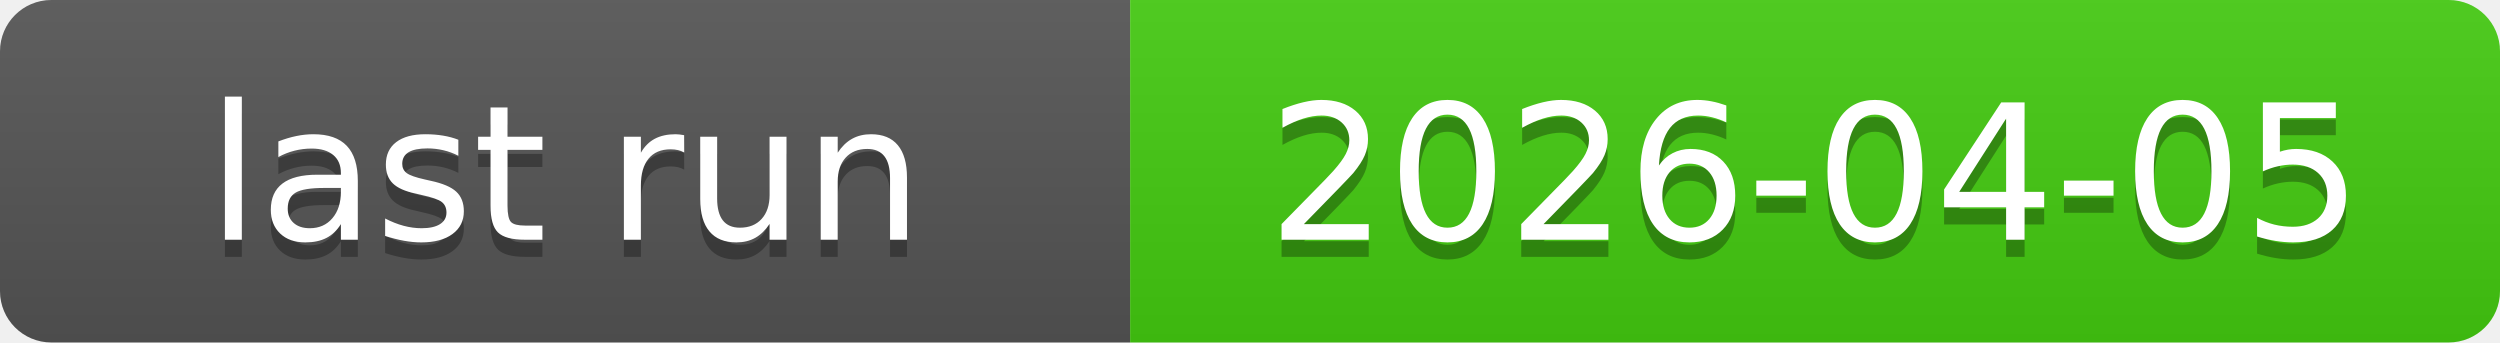
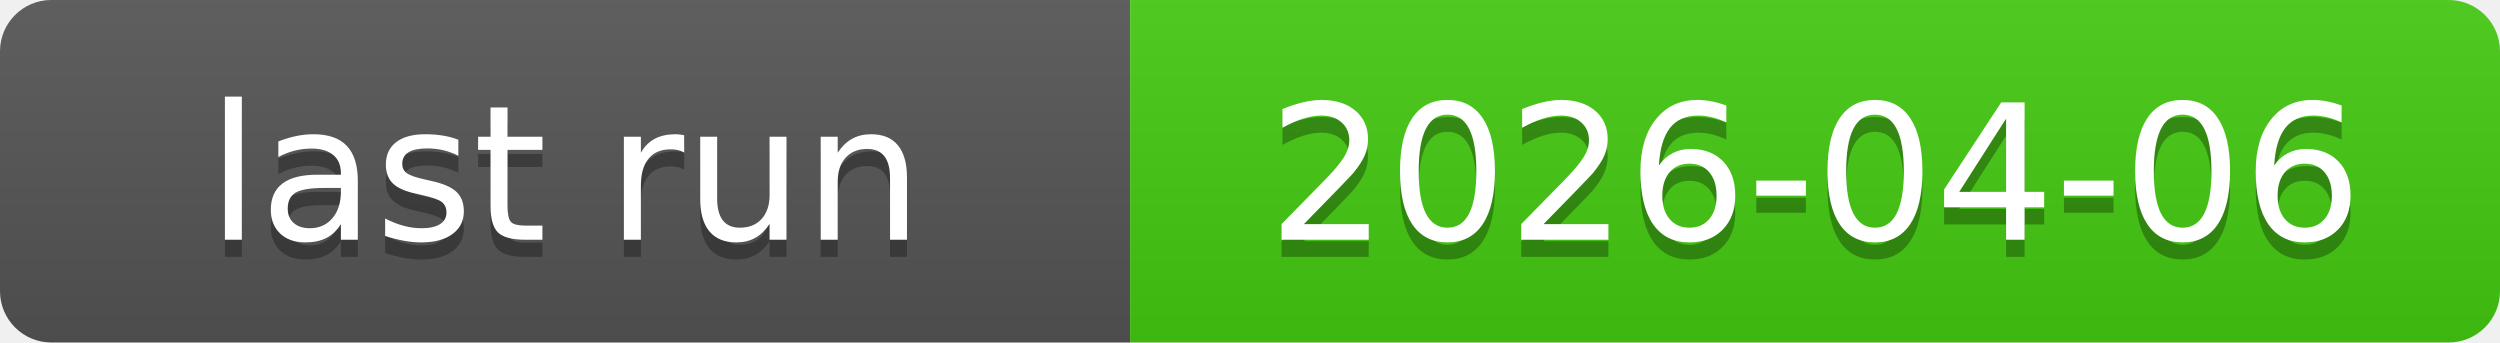
<svg xmlns="http://www.w3.org/2000/svg" xmlns:xlink="http://www.w3.org/1999/xlink" width="146" height="20" role="img">
-   <a target="_blank" xlink:href="https://github.com/symbolic-labs-pub/freedom-that-lasts/actions/runs/23994230323">
+   <a target="_blank" xlink:href="https://github.com/symbolic-labs-pub/freedom-that-lasts/actions/runs/24018835751">
    <linearGradient id="s" x2="0" y2="100%">
      <stop offset="0" stop-color="#bbb" stop-opacity=".1" />
      <stop offset="1" stop-opacity=".1" />
    </linearGradient>
    <clipPath id="r">
      <rect width="146" height="20" rx="3" fill="#fff" />
    </clipPath>
    <g clip-path="url(#r)">
      <rect width="66" height="20" fill="#555" />
      <rect x="66" width="80" height="20" fill="#4c1" />
      <rect width="146" height="20" fill="url(#s)" />
    </g>
    <g fill="#fff" text-anchor="middle" font-family="Verdana,Geneva,DejaVu Sans,sans-serif" text-rendering="geometricPrecision" font-size="110">
      <text aria-hidden="true" x="330.0" y="150" fill="#010101" fill-opacity=".3" transform="scale(.1)" textLength="560">last run</text>
      <text x="330.0" y="140" transform="scale(.1)" fill="#fff" textLength="560">last run</text>
-       <text aria-hidden="true" x="1060.0" y="150" fill="#010101" fill-opacity=".3" transform="scale(.1)" textLength="700">2026-04-05</text>
-       <text x="1060.0" y="140" transform="scale(.1)" fill="#fff" textLength="700">2026-04-05</text>
+       <text aria-hidden="true" x="1060.0" y="150" fill="#010101" fill-opacity=".3" transform="scale(.1)" textLength="700">2026-04-06</text>
+       <text x="1060.0" y="140" transform="scale(.1)" fill="#fff" textLength="700">2026-04-06</text>
    </g>
  </a>
</svg>
